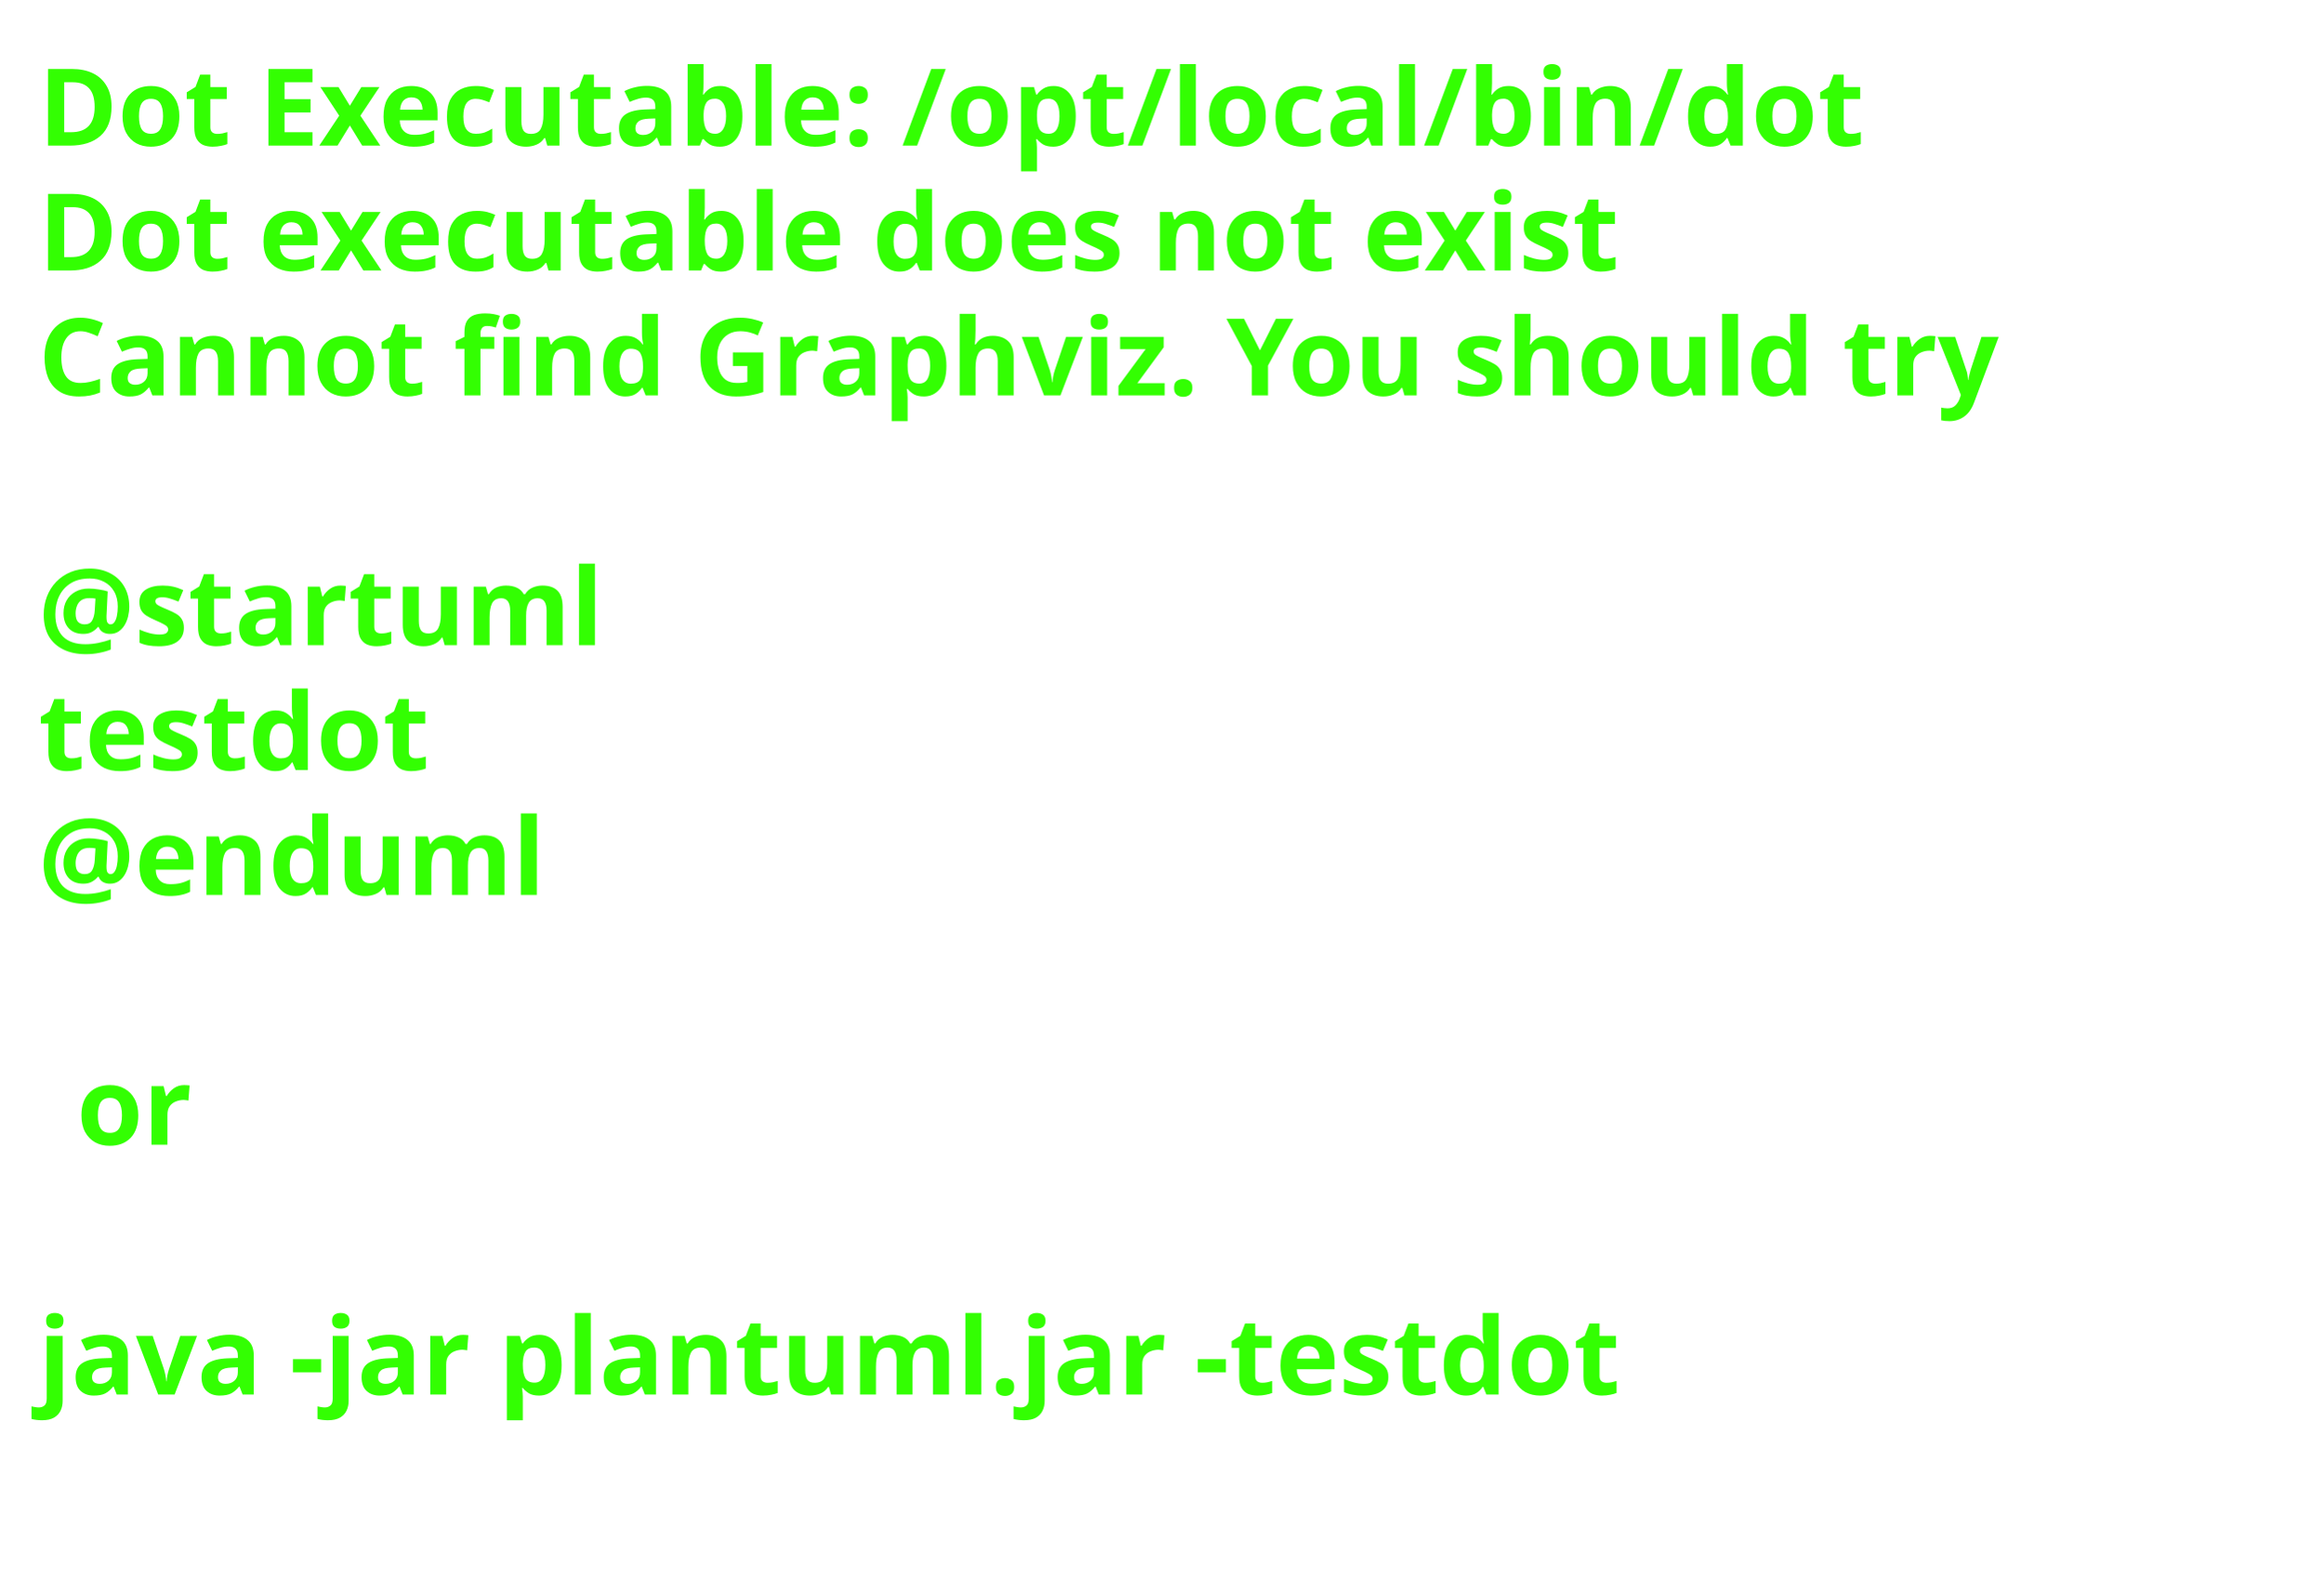
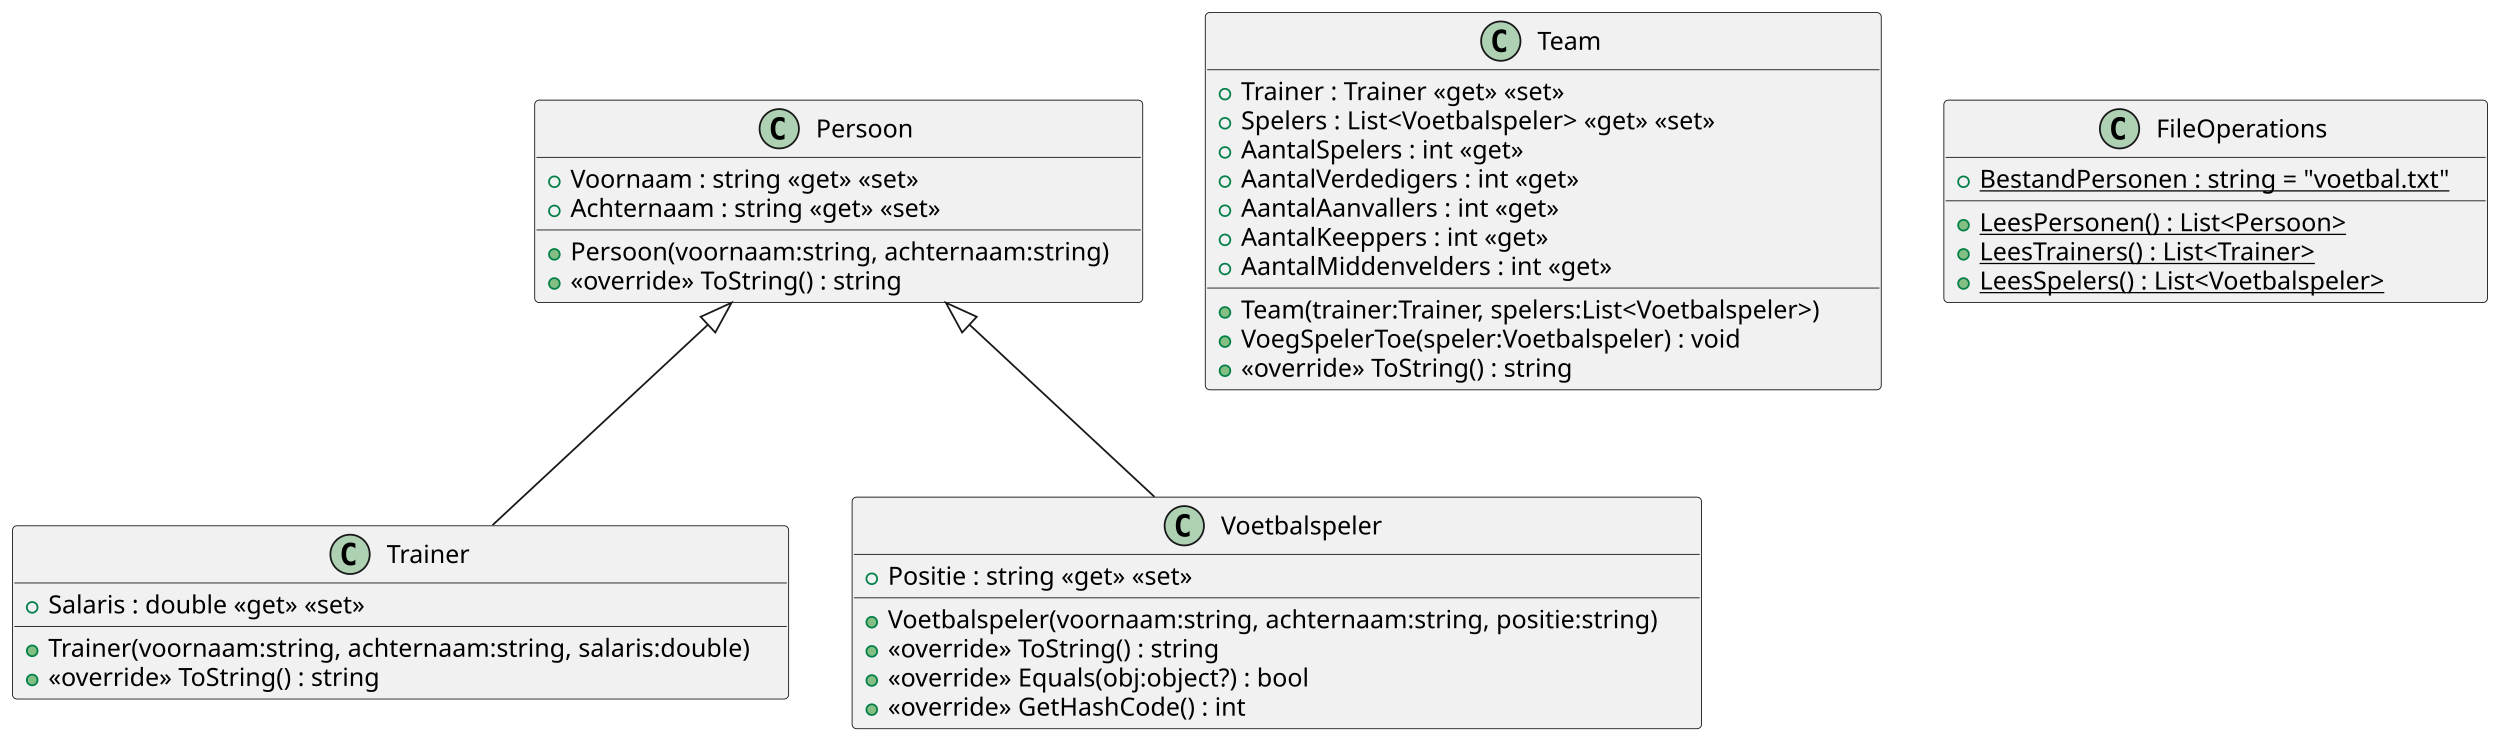
- <svg xmlns="http://www.w3.org/2000/svg" contentStyleType="text/css" height="206px" preserveAspectRatio="none" style="width:303px;height:206px;background:#FFFFFF;" version="1.1" viewBox="0 0 303 206" width="303px" zoomAndPan="magnify">
+ <svg xmlns="http://www.w3.org/2000/svg" contentStyleType="text/css" height="414px" preserveAspectRatio="none" style="width:1398px;height:414px;background:#FFFFFF;" version="1.1" viewBox="0 0 1398 414" width="1398px" zoomAndPan="magnify">
  <defs />
  <g>
-     <text fill="#33FF02" font-family="sans-serif" font-size="14" font-weight="bold" lengthAdjust="spacing" textLength="261" x="5" y="19">Dot Executable: /opt/local/bin/dot</text>
-     <text fill="#33FF02" font-family="sans-serif" font-size="14" font-weight="bold" lengthAdjust="spacing" textLength="237" x="5" y="35.297">Dot executable does not exist</text>
-     <text fill="#33FF02" font-family="sans-serif" font-size="14" font-weight="bold" lengthAdjust="spacing" textLength="291" x="5" y="51.594">Cannot find Graphviz. You should try</text>
-     <text fill="#33FF02" font-family="sans-serif" font-size="14" font-weight="bold" lengthAdjust="spacing" textLength="5" x="5" y="67.891"> </text>
-     <text fill="#33FF02" font-family="sans-serif" font-size="14" font-weight="bold" lengthAdjust="spacing" textLength="79" x="5" y="84.188">@startuml</text>
-     <text fill="#33FF02" font-family="sans-serif" font-size="14" font-weight="bold" lengthAdjust="spacing" textLength="57" x="5" y="100.484">testdot</text>
-     <text fill="#33FF02" font-family="sans-serif" font-size="14" font-weight="bold" lengthAdjust="spacing" textLength="72" x="5" y="116.781">@enduml</text>
-     <text fill="#33FF02" font-family="sans-serif" font-size="14" font-weight="bold" lengthAdjust="spacing" textLength="5" x="5" y="133.078"> </text>
-     <text fill="#33FF02" font-family="sans-serif" font-size="14" font-weight="bold" lengthAdjust="spacing" textLength="17" x="10" y="149.375">or</text>
-     <text fill="#33FF02" font-family="sans-serif" font-size="14" font-weight="bold" lengthAdjust="spacing" textLength="5" x="5" y="165.672"> </text>
-     <text fill="#33FF02" font-family="sans-serif" font-size="14" font-weight="bold" lengthAdjust="spacing" textLength="227" x="5" y="181.969">java -jar plantuml.jar -testdot</text>
-     <text fill="#33FF02" font-family="sans-serif" font-size="14" font-weight="bold" lengthAdjust="spacing" textLength="5" x="5" y="198.266"> </text>
+     <g id="elem_Trainer">
+       <rect codeLine="1" fill="#F1F1F1" height="96.891" id="Trainer" rx="2.5" ry="2.5" style="stroke:#181818;stroke-width:0.5;" width="434" x="7" y="294" />
+       <ellipse cx="195.75" cy="310" fill="#ADD1B2" rx="11" ry="11" style="stroke:#181818;stroke-width:1.0;" />
+       <path d="M198.719,315.641 Q198.141,315.938 197.5,316.078 Q196.859,316.234 196.156,316.234 Q193.656,316.234 192.328,314.594 Q191.016,312.938 191.016,309.812 Q191.016,306.688 192.328,305.031 Q193.656,303.375 196.156,303.375 Q196.859,303.375 197.5,303.531 Q198.156,303.688 198.719,303.984 L198.719,306.703 Q198.094,306.125 197.5,305.859 Q196.906,305.578 196.281,305.578 Q194.938,305.578 194.25,306.656 Q193.562,307.719 193.562,309.812 Q193.562,311.906 194.25,312.984 Q194.938,314.047 196.281,314.047 Q196.906,314.047 197.5,313.781 Q198.094,313.5 198.719,312.922 L198.719,315.641 Z " fill="#000000" />
+       <text fill="#000000" font-family="sans-serif" font-size="14" lengthAdjust="spacing" textLength="48" x="216.25" y="314.847">Trainer</text>
+       <line style="stroke:#181818;stroke-width:0.5;" x1="8" x2="440" y1="326" y2="326" />
+       <ellipse cx="18" cy="339.648" fill="none" rx="3" ry="3" style="stroke:#038048;stroke-width:1.0;" />
+       <text fill="#000000" font-family="sans-serif" font-size="14" lengthAdjust="spacing" textLength="194" x="27" y="342.995">Salaris : double «get» «set»</text>
+       <line style="stroke:#181818;stroke-width:0.5;" x1="8" x2="440" y1="350.297" y2="350.297" />
+       <ellipse cx="18" cy="363.945" fill="#84BE84" rx="3" ry="3" style="stroke:#038048;stroke-width:1.0;" />
+       <text fill="#000000" font-family="sans-serif" font-size="14" lengthAdjust="spacing" textLength="408" x="27" y="367.292">Trainer(voornaam:string, achternaam:string, salaris:double)</text>
+       <ellipse cx="18" cy="380.242" fill="#84BE84" rx="3" ry="3" style="stroke:#038048;stroke-width:1.0;" />
+       <text fill="#000000" font-family="sans-serif" font-size="14" lengthAdjust="spacing" textLength="198" x="27" y="383.589">«override» ToString() : string</text>
+     </g>
+     <g id="elem_Persoon">
+       <rect codeLine="1" fill="#F1F1F1" height="113.188" id="Persoon" rx="2.5" ry="2.5" style="stroke:#181818;stroke-width:0.5;" width="340" x="299" y="56" />
+       <ellipse cx="435.75" cy="72" fill="#ADD1B2" rx="11" ry="11" style="stroke:#181818;stroke-width:1.0;" />
+       <path d="M438.719,77.641 Q438.141,77.938 437.5,78.078 Q436.859,78.234 436.156,78.234 Q433.656,78.234 432.328,76.594 Q431.016,74.938 431.016,71.812 Q431.016,68.688 432.328,67.031 Q433.656,65.375 436.156,65.375 Q436.859,65.375 437.5,65.531 Q438.156,65.688 438.719,65.984 L438.719,68.703 Q438.094,68.125 437.5,67.859 Q436.906,67.578 436.281,67.578 Q434.938,67.578 434.25,68.656 Q433.562,69.719 433.562,71.812 Q433.562,73.906 434.25,74.984 Q434.938,76.047 436.281,76.047 Q436.906,76.047 437.5,75.781 Q438.094,75.5 438.719,74.922 L438.719,77.641 Z " fill="#000000" />
+       <text fill="#000000" font-family="sans-serif" font-size="14" lengthAdjust="spacing" textLength="58" x="456.25" y="76.847">Persoon</text>
+       <line style="stroke:#181818;stroke-width:0.5;" x1="300" x2="638" y1="88" y2="88" />
+       <ellipse cx="310" cy="101.648" fill="none" rx="3" ry="3" style="stroke:#038048;stroke-width:1.0;" />
+       <text fill="#000000" font-family="sans-serif" font-size="14" lengthAdjust="spacing" textLength="211" x="319" y="104.995">Voornaam : string «get» «set»</text>
+       <ellipse cx="310" cy="117.945" fill="none" rx="3" ry="3" style="stroke:#038048;stroke-width:1.0;" />
+       <text fill="#000000" font-family="sans-serif" font-size="14" lengthAdjust="spacing" textLength="224" x="319" y="121.292">Achternaam : string «get» «set»</text>
+       <line style="stroke:#181818;stroke-width:0.5;" x1="300" x2="638" y1="128.594" y2="128.594" />
+       <ellipse cx="310" cy="142.242" fill="#84BE84" rx="3" ry="3" style="stroke:#038048;stroke-width:1.0;" />
+       <text fill="#000000" font-family="sans-serif" font-size="14" lengthAdjust="spacing" textLength="314" x="319" y="145.589">Persoon(voornaam:string, achternaam:string)</text>
+       <ellipse cx="310" cy="158.539" fill="#84BE84" rx="3" ry="3" style="stroke:#038048;stroke-width:1.0;" />
+       <text fill="#000000" font-family="sans-serif" font-size="14" lengthAdjust="spacing" textLength="198" x="319" y="161.886">«override» ToString() : string</text>
+     </g>
+     <g id="elem_Team">
+       <rect codeLine="1" fill="#F1F1F1" height="210.969" id="Team" rx="2.5" ry="2.5" style="stroke:#181818;stroke-width:0.5;" width="378" x="674" y="7" />
+       <ellipse cx="839.25" cy="23" fill="#ADD1B2" rx="11" ry="11" style="stroke:#181818;stroke-width:1.0;" />
+       <path d="M842.219,28.641 Q841.641,28.938 841,29.078 Q840.359,29.234 839.656,29.234 Q837.156,29.234 835.828,27.594 Q834.516,25.938 834.516,22.812 Q834.516,19.688 835.828,18.031 Q837.156,16.375 839.656,16.375 Q840.359,16.375 841,16.531 Q841.656,16.688 842.219,16.984 L842.219,19.703 Q841.594,19.125 841,18.859 Q840.406,18.578 839.781,18.578 Q838.438,18.578 837.75,19.656 Q837.062,20.719 837.062,22.812 Q837.062,24.906 837.75,25.984 Q838.438,27.047 839.781,27.047 Q840.406,27.047 841,26.781 Q841.594,26.5 842.219,25.922 L842.219,28.641 Z " fill="#000000" />
+       <text fill="#000000" font-family="sans-serif" font-size="14" lengthAdjust="spacing" textLength="39" x="859.75" y="27.847">Team</text>
+       <line style="stroke:#181818;stroke-width:0.5;" x1="675" x2="1051" y1="39" y2="39" />
+       <ellipse cx="685" cy="52.648" fill="none" rx="3" ry="3" style="stroke:#038048;stroke-width:1.0;" />
+       <text fill="#000000" font-family="sans-serif" font-size="14" lengthAdjust="spacing" textLength="198" x="694" y="55.995">Trainer : Trainer «get» «set»</text>
+       <ellipse cx="685" cy="68.945" fill="none" rx="3" ry="3" style="stroke:#038048;stroke-width:1.0;" />
+       <text fill="#000000" font-family="sans-serif" font-size="14" lengthAdjust="spacing" textLength="296" x="694" y="72.292">Spelers : List&lt;Voetbalspeler&gt; «get» «set»</text>
+       <ellipse cx="685" cy="85.242" fill="none" rx="3" ry="3" style="stroke:#038048;stroke-width:1.0;" />
+       <text fill="#000000" font-family="sans-serif" font-size="14" lengthAdjust="spacing" textLength="169" x="694" y="88.589">AantalSpelers : int «get»</text>
+       <ellipse cx="685" cy="101.539" fill="none" rx="3" ry="3" style="stroke:#038048;stroke-width:1.0;" />
+       <text fill="#000000" font-family="sans-serif" font-size="14" lengthAdjust="spacing" textLength="201" x="694" y="104.886">AantalVerdedigers : int «get»</text>
+       <ellipse cx="685" cy="117.836" fill="none" rx="3" ry="3" style="stroke:#038048;stroke-width:1.0;" />
+       <text fill="#000000" font-family="sans-serif" font-size="14" lengthAdjust="spacing" textLength="186" x="694" y="121.183">AantalAanvallers : int «get»</text>
+       <ellipse cx="685" cy="134.133" fill="none" rx="3" ry="3" style="stroke:#038048;stroke-width:1.0;" />
+       <text fill="#000000" font-family="sans-serif" font-size="14" lengthAdjust="spacing" textLength="184" x="694" y="137.48">AantalKeeppers : int «get»</text>
+       <ellipse cx="685" cy="150.43" fill="none" rx="3" ry="3" style="stroke:#038048;stroke-width:1.0;" />
+       <text fill="#000000" font-family="sans-serif" font-size="14" lengthAdjust="spacing" textLength="218" x="694" y="153.776">AantalMiddenvelders : int «get»</text>
+       <line style="stroke:#181818;stroke-width:0.5;" x1="675" x2="1051" y1="161.078" y2="161.078" />
+       <ellipse cx="685" cy="174.727" fill="#84BE84" rx="3" ry="3" style="stroke:#038048;stroke-width:1.0;" />
+       <text fill="#000000" font-family="sans-serif" font-size="14" lengthAdjust="spacing" textLength="352" x="694" y="178.073">Team(trainer:Trainer, spelers:List&lt;Voetbalspeler&gt;)</text>
+       <ellipse cx="685" cy="191.023" fill="#84BE84" rx="3" ry="3" style="stroke:#038048;stroke-width:1.0;" />
+       <text fill="#000000" font-family="sans-serif" font-size="14" lengthAdjust="spacing" textLength="301" x="694" y="194.37">VoegSpelerToe(speler:Voetbalspeler) : void</text>
+       <ellipse cx="685" cy="207.32" fill="#84BE84" rx="3" ry="3" style="stroke:#038048;stroke-width:1.0;" />
+       <text fill="#000000" font-family="sans-serif" font-size="14" lengthAdjust="spacing" textLength="198" x="694" y="210.667">«override» ToString() : string</text>
+     </g>
+     <g id="elem_Voetbalspeler">
+       <rect codeLine="1" fill="#F1F1F1" height="129.484" id="Voetbalspeler" rx="2.5" ry="2.5" style="stroke:#181818;stroke-width:0.5;" width="475" x="476.5" y="278" />
+       <ellipse cx="662.25" cy="294" fill="#ADD1B2" rx="11" ry="11" style="stroke:#181818;stroke-width:1.0;" />
+       <path d="M665.219,299.641 Q664.641,299.938 664,300.078 Q663.359,300.234 662.656,300.234 Q660.156,300.234 658.828,298.594 Q657.516,296.938 657.516,293.812 Q657.516,290.688 658.828,289.031 Q660.156,287.375 662.656,287.375 Q663.359,287.375 664,287.531 Q664.656,287.688 665.219,287.984 L665.219,290.703 Q664.594,290.125 664,289.859 Q663.406,289.578 662.781,289.578 Q661.438,289.578 660.75,290.656 Q660.062,291.719 660.062,293.812 Q660.062,295.906 660.75,296.984 Q661.438,298.047 662.781,298.047 Q663.406,298.047 664,297.781 Q664.594,297.5 665.219,296.922 L665.219,299.641 Z " fill="#000000" />
+       <text fill="#000000" font-family="sans-serif" font-size="14" lengthAdjust="spacing" textLength="95" x="682.75" y="298.847">Voetbalspeler</text>
+       <line style="stroke:#181818;stroke-width:0.5;" x1="477.5" x2="950.5" y1="310" y2="310" />
+       <ellipse cx="487.5" cy="323.648" fill="none" rx="3" ry="3" style="stroke:#038048;stroke-width:1.0;" />
+       <text fill="#000000" font-family="sans-serif" font-size="14" lengthAdjust="spacing" textLength="187" x="496.5" y="326.995">Positie : string «get» «set»</text>
+       <line style="stroke:#181818;stroke-width:0.5;" x1="477.5" x2="950.5" y1="334.297" y2="334.297" />
+       <ellipse cx="487.5" cy="347.945" fill="#84BE84" rx="3" ry="3" style="stroke:#038048;stroke-width:1.0;" />
+       <text fill="#000000" font-family="sans-serif" font-size="14" lengthAdjust="spacing" textLength="449" x="496.5" y="351.292">Voetbalspeler(voornaam:string, achternaam:string, positie:string)</text>
+       <ellipse cx="487.5" cy="364.242" fill="#84BE84" rx="3" ry="3" style="stroke:#038048;stroke-width:1.0;" />
+       <text fill="#000000" font-family="sans-serif" font-size="14" lengthAdjust="spacing" textLength="198" x="496.5" y="367.589">«override» ToString() : string</text>
+       <ellipse cx="487.5" cy="380.539" fill="#84BE84" rx="3" ry="3" style="stroke:#038048;stroke-width:1.0;" />
+       <text fill="#000000" font-family="sans-serif" font-size="14" lengthAdjust="spacing" textLength="253" x="496.5" y="383.886">«override» Equals(obj:object?) : bool</text>
+       <ellipse cx="487.5" cy="396.836" fill="#84BE84" rx="3" ry="3" style="stroke:#038048;stroke-width:1.0;" />
+       <text fill="#000000" font-family="sans-serif" font-size="14" lengthAdjust="spacing" textLength="215" x="496.5" y="400.183">«override» GetHashCode() : int</text>
+     </g>
+     <g id="elem_FileOperations">
+       <rect codeLine="1" fill="#F1F1F1" height="113.188" id="FileOperations" rx="2.5" ry="2.5" style="stroke:#181818;stroke-width:0.5;" width="304" x="1087" y="56" />
+       <ellipse cx="1185.25" cy="72" fill="#ADD1B2" rx="11" ry="11" style="stroke:#181818;stroke-width:1.0;" />
+       <path d="M1188.219,77.641 Q1187.641,77.938 1187,78.078 Q1186.359,78.234 1185.656,78.234 Q1183.156,78.234 1181.828,76.594 Q1180.516,74.938 1180.516,71.812 Q1180.516,68.688 1181.828,67.031 Q1183.156,65.375 1185.656,65.375 Q1186.359,65.375 1187,65.531 Q1187.656,65.688 1188.219,65.984 L1188.219,68.703 Q1187.594,68.125 1187,67.859 Q1186.406,67.578 1185.781,67.578 Q1184.438,67.578 1183.75,68.656 Q1183.062,69.719 1183.062,71.812 Q1183.062,73.906 1183.75,74.984 Q1184.438,76.047 1185.781,76.047 Q1186.406,76.047 1187,75.781 Q1187.594,75.5 1188.219,74.922 L1188.219,77.641 Z " fill="#000000" />
+       <text fill="#000000" font-family="sans-serif" font-size="14" lengthAdjust="spacing" textLength="99" x="1205.75" y="76.847">FileOperations</text>
+       <line style="stroke:#181818;stroke-width:0.5;" x1="1088" x2="1390" y1="88" y2="88" />
+       <ellipse cx="1098" cy="101.648" fill="none" rx="3" ry="3" style="stroke:#038048;stroke-width:1.0;" />
+       <text fill="#000000" font-family="sans-serif" font-size="14" lengthAdjust="spacing" text-decoration="underline" textLength="278" x="1107" y="104.995">BestandPersonen : string = "voetbal.txt"</text>
+       <line style="stroke:#181818;stroke-width:0.5;" x1="1088" x2="1390" y1="112.297" y2="112.297" />
+       <ellipse cx="1098" cy="125.945" fill="#84BE84" rx="3" ry="3" style="stroke:#038048;stroke-width:1.0;" />
+       <text fill="#000000" font-family="sans-serif" font-size="14" lengthAdjust="spacing" text-decoration="underline" textLength="228" x="1107" y="129.292">LeesPersonen() : List&lt;Persoon&gt;</text>
+       <ellipse cx="1098" cy="142.242" fill="#84BE84" rx="3" ry="3" style="stroke:#038048;stroke-width:1.0;" />
+       <text fill="#000000" font-family="sans-serif" font-size="14" lengthAdjust="spacing" text-decoration="underline" textLength="207" x="1107" y="145.589">LeesTrainers() : List&lt;Trainer&gt;</text>
+       <ellipse cx="1098" cy="158.539" fill="#84BE84" rx="3" ry="3" style="stroke:#038048;stroke-width:1.0;" />
+       <text fill="#000000" font-family="sans-serif" font-size="14" lengthAdjust="spacing" text-decoration="underline" textLength="250" x="1107" y="161.886">LeesSpelers() : List&lt;Voetbalspeler&gt;</text>
+     </g>
+     <g id="link_Persoon_Trainer">
+       <path codeLine="6" d="M395.893,181.543 C354.953,219.643 314.44,257.34 275.44,293.63 " fill="none" id="Persoon-backto-Trainer" style="stroke:#181818;stroke-width:1.0;" />
+       <polygon fill="none" points="409.07,169.28,391.806,177.15,399.981,185.935,409.07,169.28" style="stroke:#181818;stroke-width:1.0;" />
+     </g>
+     <g id="link_Persoon_Voetbalspeler">
+       <path codeLine="8" d="M542.109,181.54 C577.389,214.36 608.94,243.73 645.59,277.84 " fill="none" id="Persoon-backto-Voetbalspeler" style="stroke:#181818;stroke-width:1.0;" />
+       <polygon fill="none" points="528.93,169.28,538.022,185.933,546.196,177.147,528.93,169.28" style="stroke:#181818;stroke-width:1.0;" />
+     </g>
  </g>
</svg>
